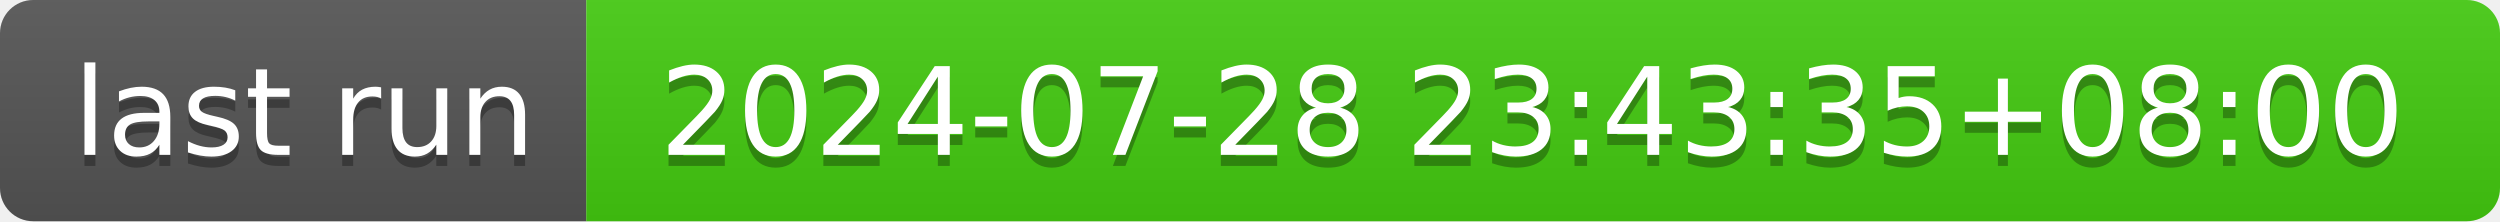
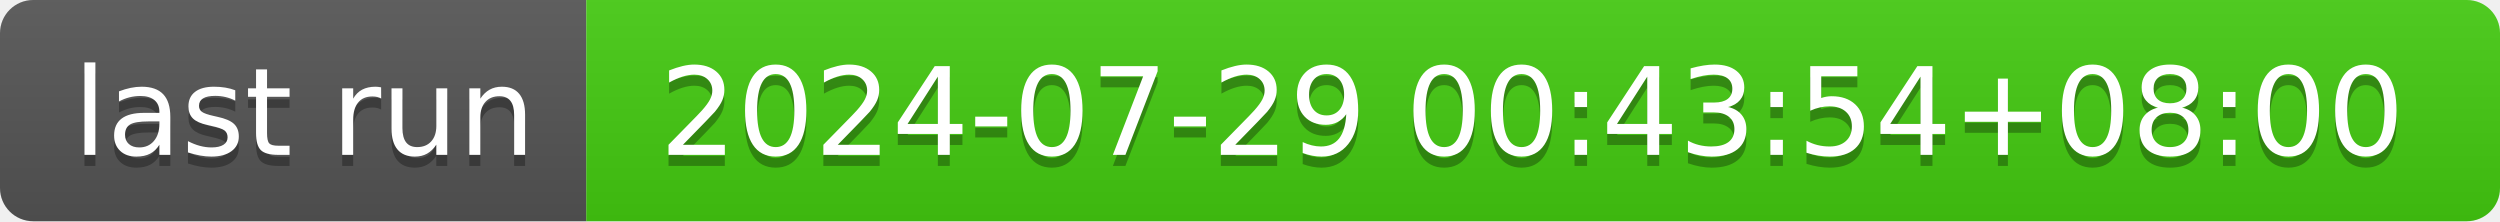
- <svg xmlns="http://www.w3.org/2000/svg" width="226" height="20" role="img" aria-label="last run: 2024-07-28 23:43:35+08:00">
+ <svg xmlns="http://www.w3.org/2000/svg" width="226" height="20" role="img" aria-label="last run: 2024-07-29 00:43:54+08:00">
  <linearGradient id="s" x2="0" y2="100%">
    <stop offset="0" stop-color="#bbb" stop-opacity=".1" />
    <stop offset="1" stop-opacity=".1" />
  </linearGradient>
  <clipPath id="r">
    <rect width="226" height="20" rx="3" fill="#fff" />
  </clipPath>
  <g clip-path="url(#r)">
    <rect width="53" height="20" fill="#555" />
    <rect x="53" width="173" height="20" fill="#4c1" />
    <rect width="226" height="20" fill="url(#s)" />
  </g>
  <g fill="#fff" text-anchor="middle" font-family="Verdana,Geneva,DejaVu Sans,sans-serif" text-rendering="geometricPrecision" font-size="110">
    <text aria-hidden="true" x="275" y="150" fill="#010101" fill-opacity=".3" transform="scale(.1)" textLength="430">last run</text>
    <text x="275" y="140" transform="scale(.1)" fill="#fff" textLength="430">last run</text>
-     <text aria-hidden="true" x="1385" y="150" fill="#010101" fill-opacity=".3" transform="scale(.1)" textLength="1630">2024-07-28 23:43:35+08:00</text>
-     <text x="1385" y="140" transform="scale(.1)" fill="#fff" textLength="1630">2024-07-28 23:43:35+08:00</text>
+     <text aria-hidden="true" x="1385" y="150" fill="#010101" fill-opacity=".3" transform="scale(.1)" textLength="1630">2024-07-29 00:43:54+08:00</text>
+     <text x="1385" y="140" transform="scale(.1)" fill="#fff" textLength="1630">2024-07-29 00:43:54+08:00</text>
  </g>
</svg>
